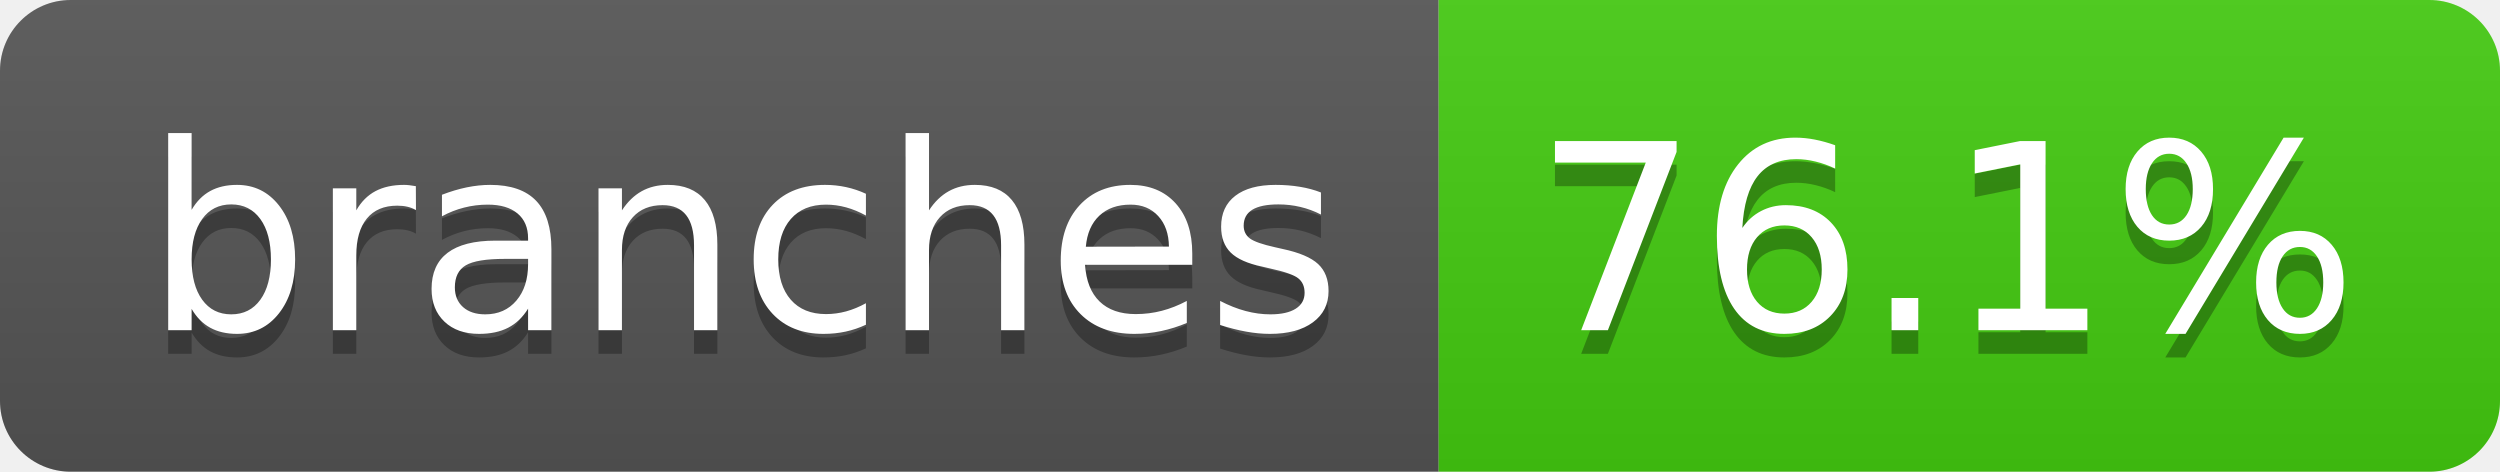
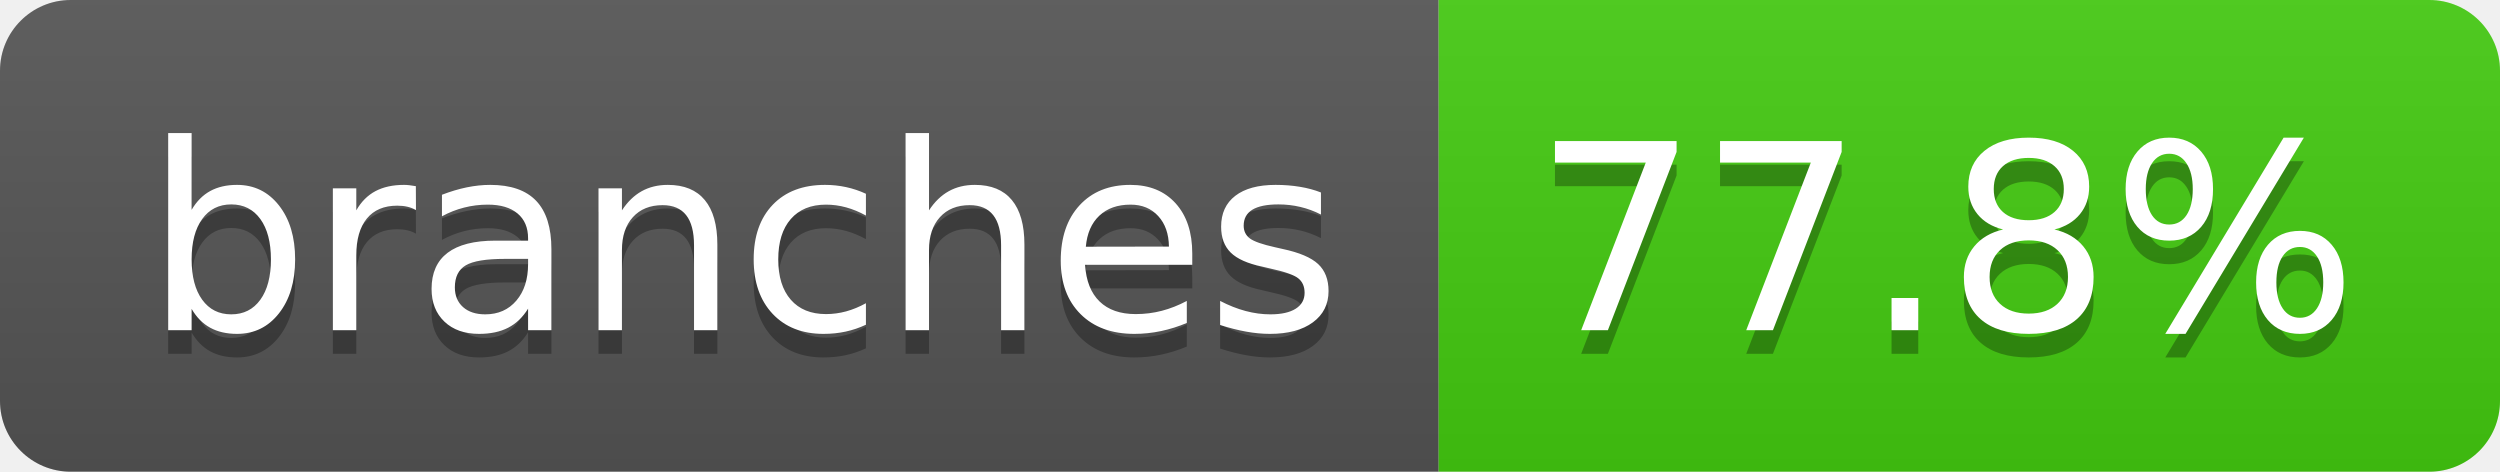
- <svg xmlns="http://www.w3.org/2000/svg" width="106" height="20" role="img" aria-label="branches: 76.1%">
+ <svg xmlns="http://www.w3.org/2000/svg" width="106" height="20" role="img" aria-label="branches: 77.8%">
  <linearGradient id="s" x2="0" y2="100%">
    <stop offset="0" stop-color="#bbb" stop-opacity=".1" />
    <stop offset="1" stop-opacity=".1" />
  </linearGradient>
  <clipPath id="r">
    <rect width="106" height="20" rx="3" fill="#fff" />
  </clipPath>
  <g clip-path="url(#r)">
    <rect width="61" height="20" fill="#555" />
    <rect x="61" width="45" height="20" fill="#4c1" />
    <rect width="106" height="20" fill="url(#s)" />
  </g>
  <g fill="#fff" text-anchor="middle" font-family="Verdana,Geneva,DejaVu Sans,sans-serif" text-rendering="geometricPrecision" font-size="110">
    <text aria-hidden="true" x="315" y="150" fill="#010101" fill-opacity=".3" transform="scale(.1)" textLength="507">branches</text>
    <text x="315" y="140" transform="scale(.1)" fill="#fff" textLength="507">branches</text>
-     <text aria-hidden="true" x="825" y="150" fill="#010101" fill-opacity=".3" transform="scale(.1)" textLength="350">76.1%</text>
-     <text x="825" y="140" transform="scale(.1)" fill="#fff" textLength="350">76.1%</text>
+     <text aria-hidden="true" x="825" y="150" fill="#010101" fill-opacity=".3" transform="scale(.1)" textLength="350">77.8%</text>
+     <text x="825" y="140" transform="scale(.1)" fill="#fff" textLength="350">77.8%</text>
  </g>
</svg>
